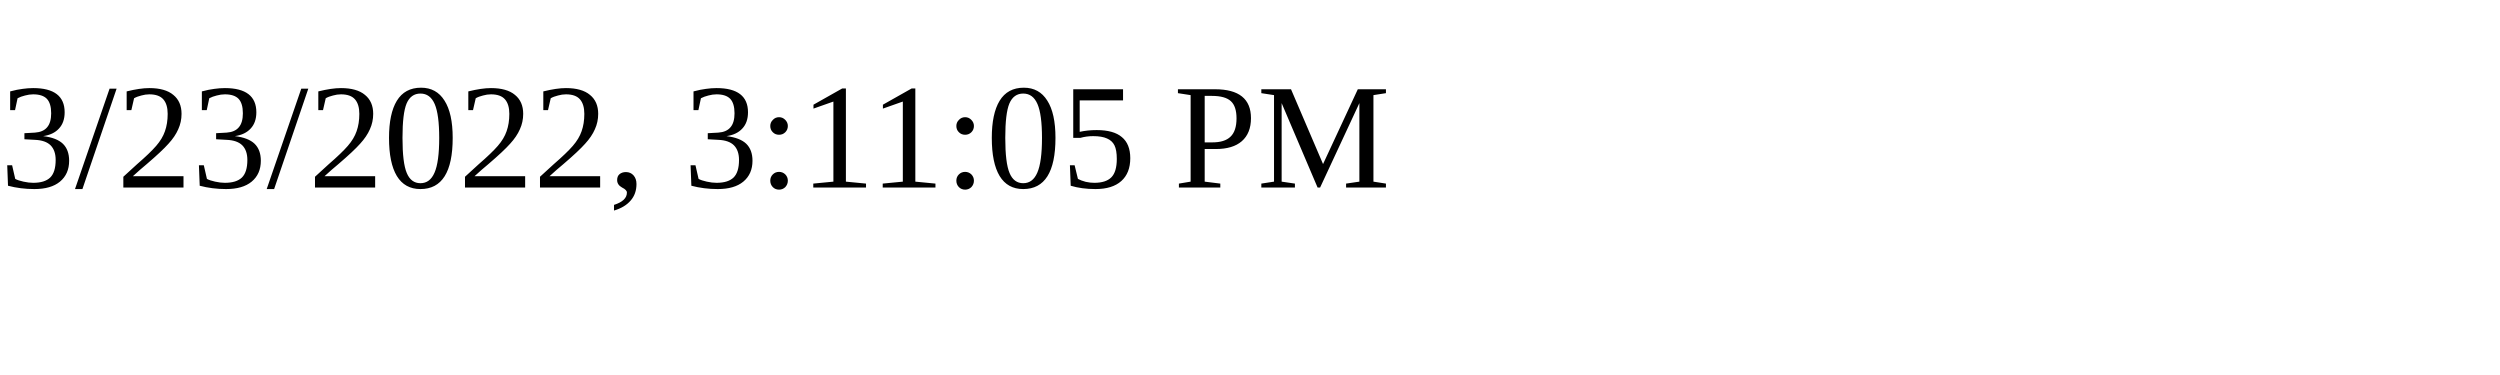
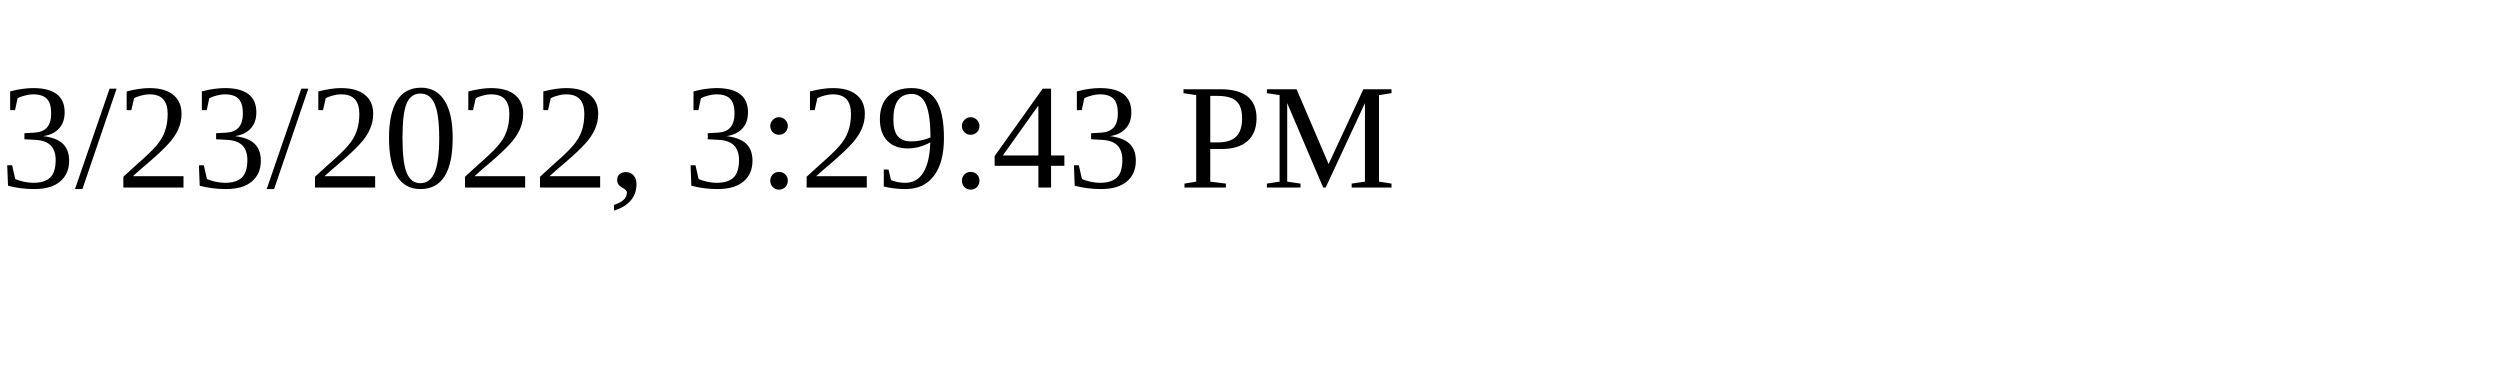
<svg xmlns="http://www.w3.org/2000/svg" height="30" width="200">
-   <text x="0" y="15">3/23/2022, 3:11:05 PM</text>
+   <text x="0" y="15">3/23/2022, 3:29:43 PM</text>
</svg>
